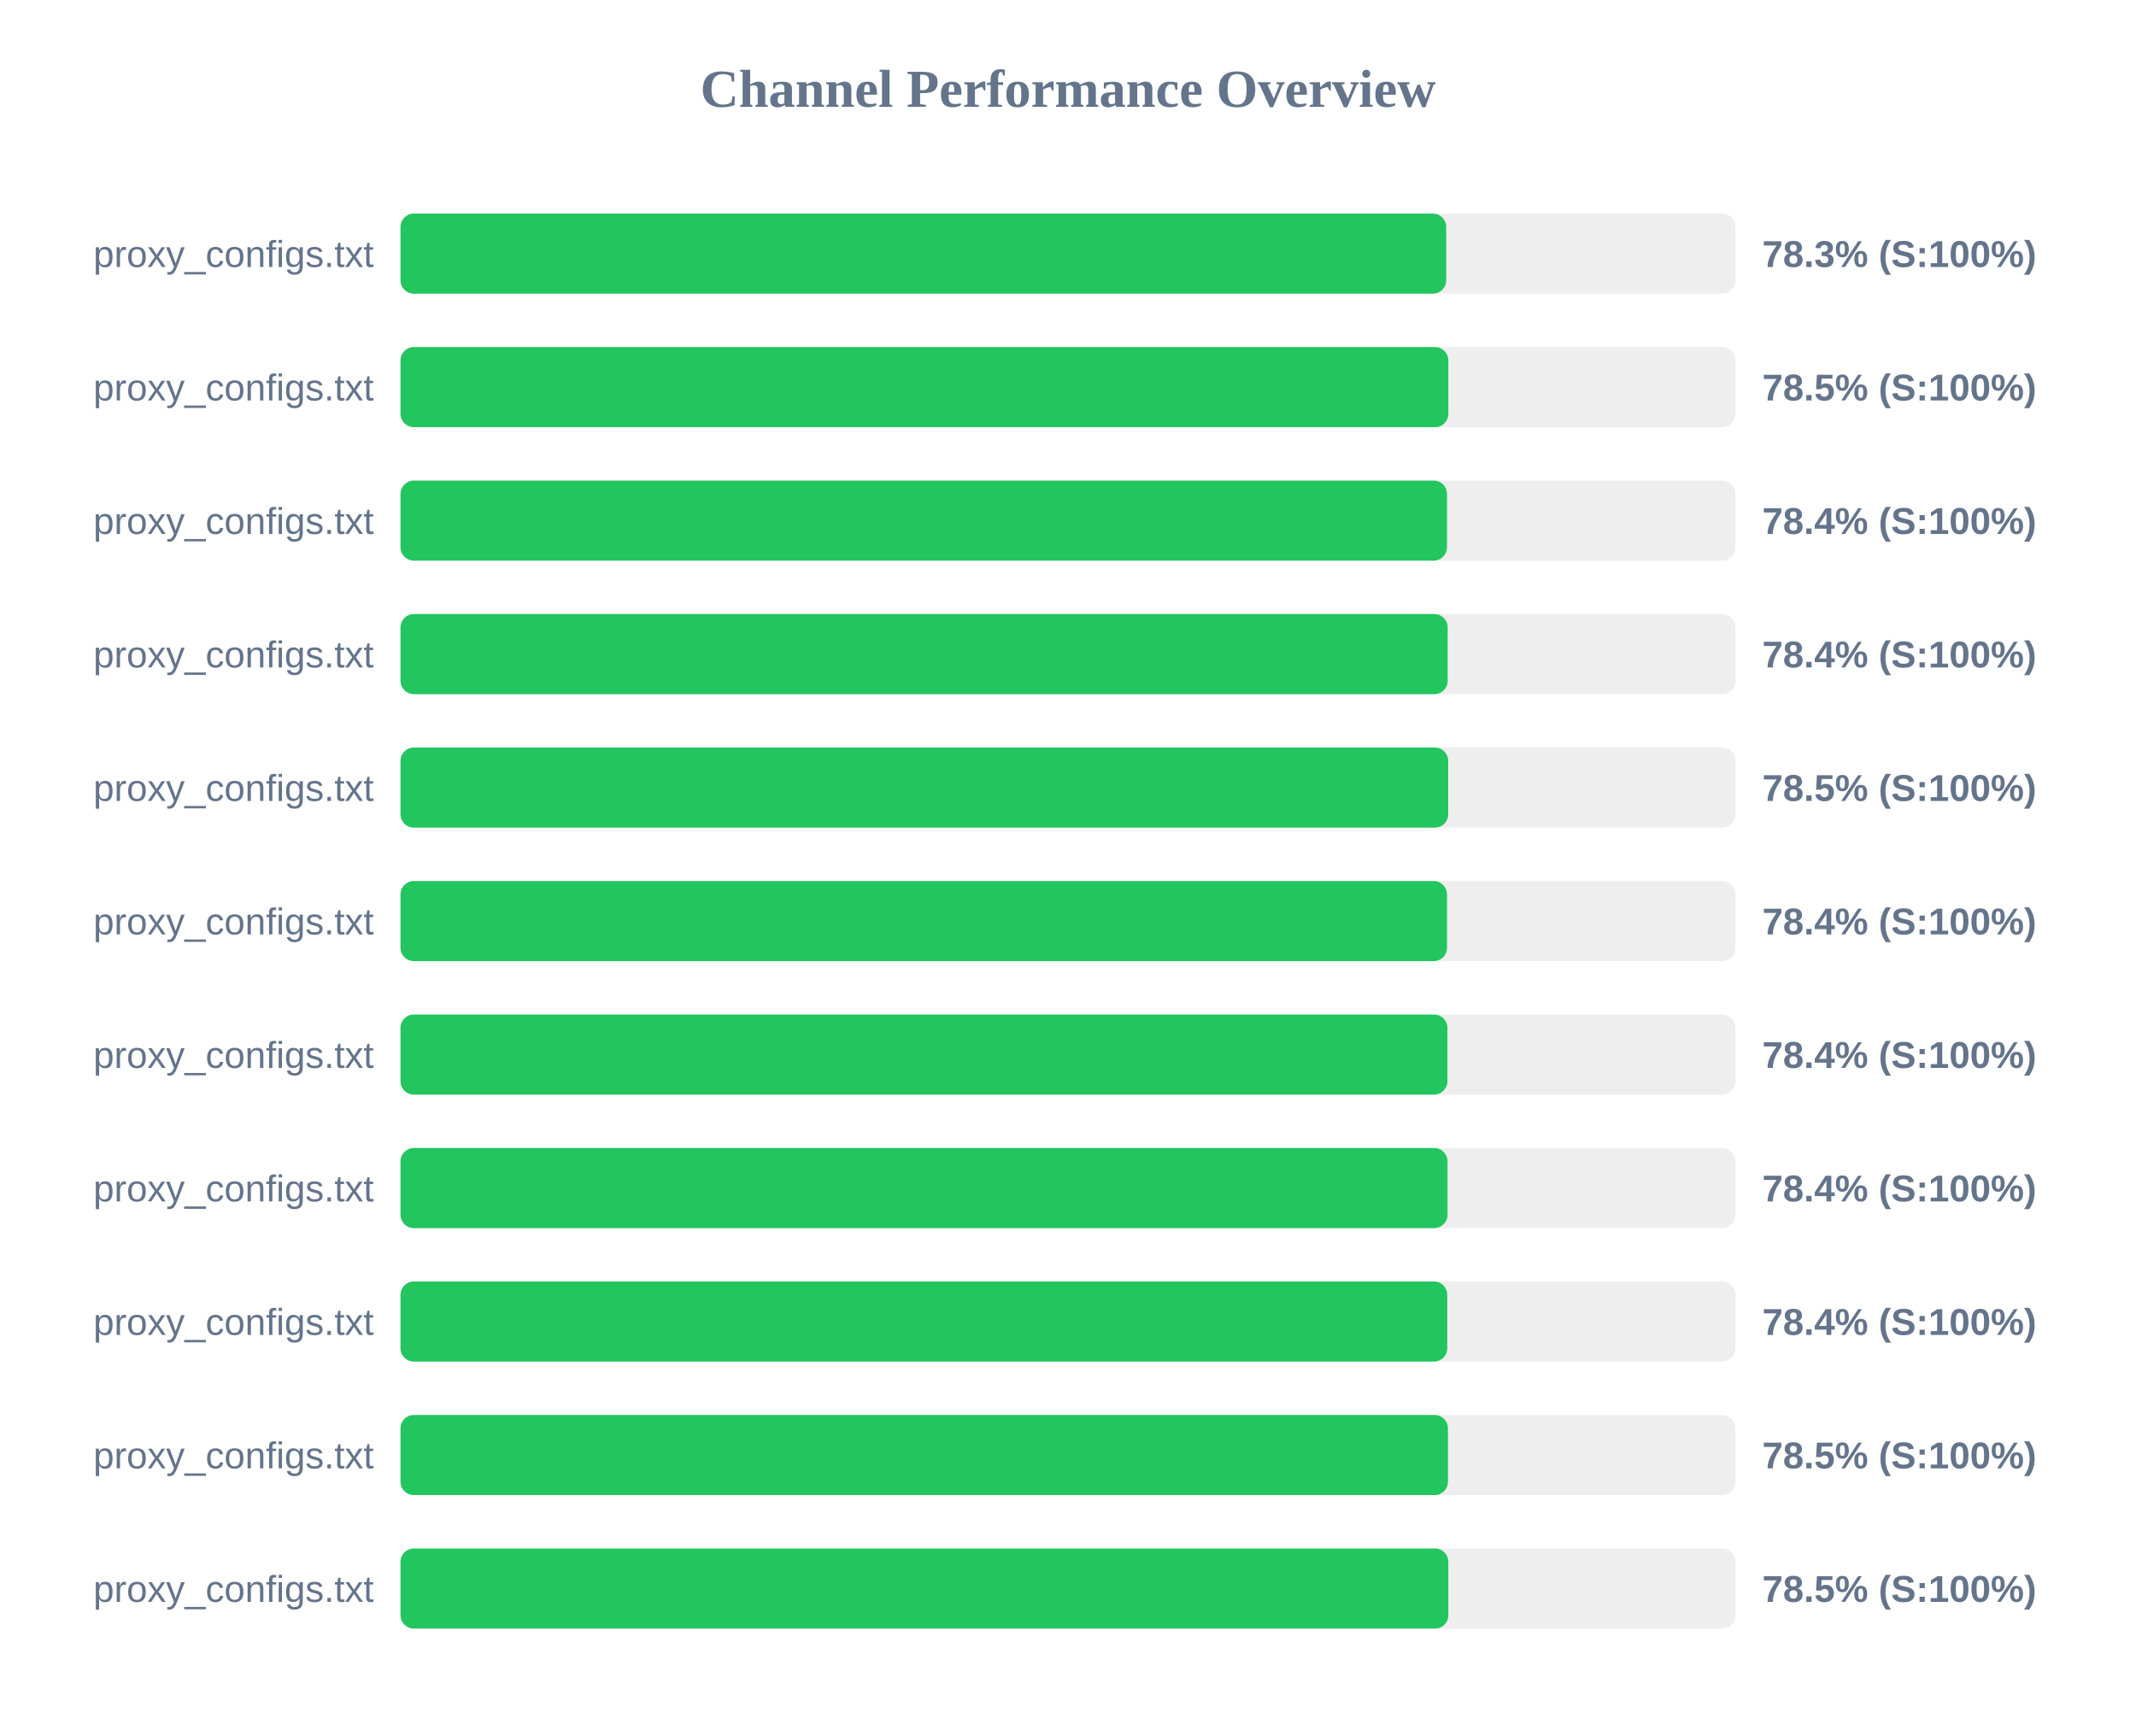
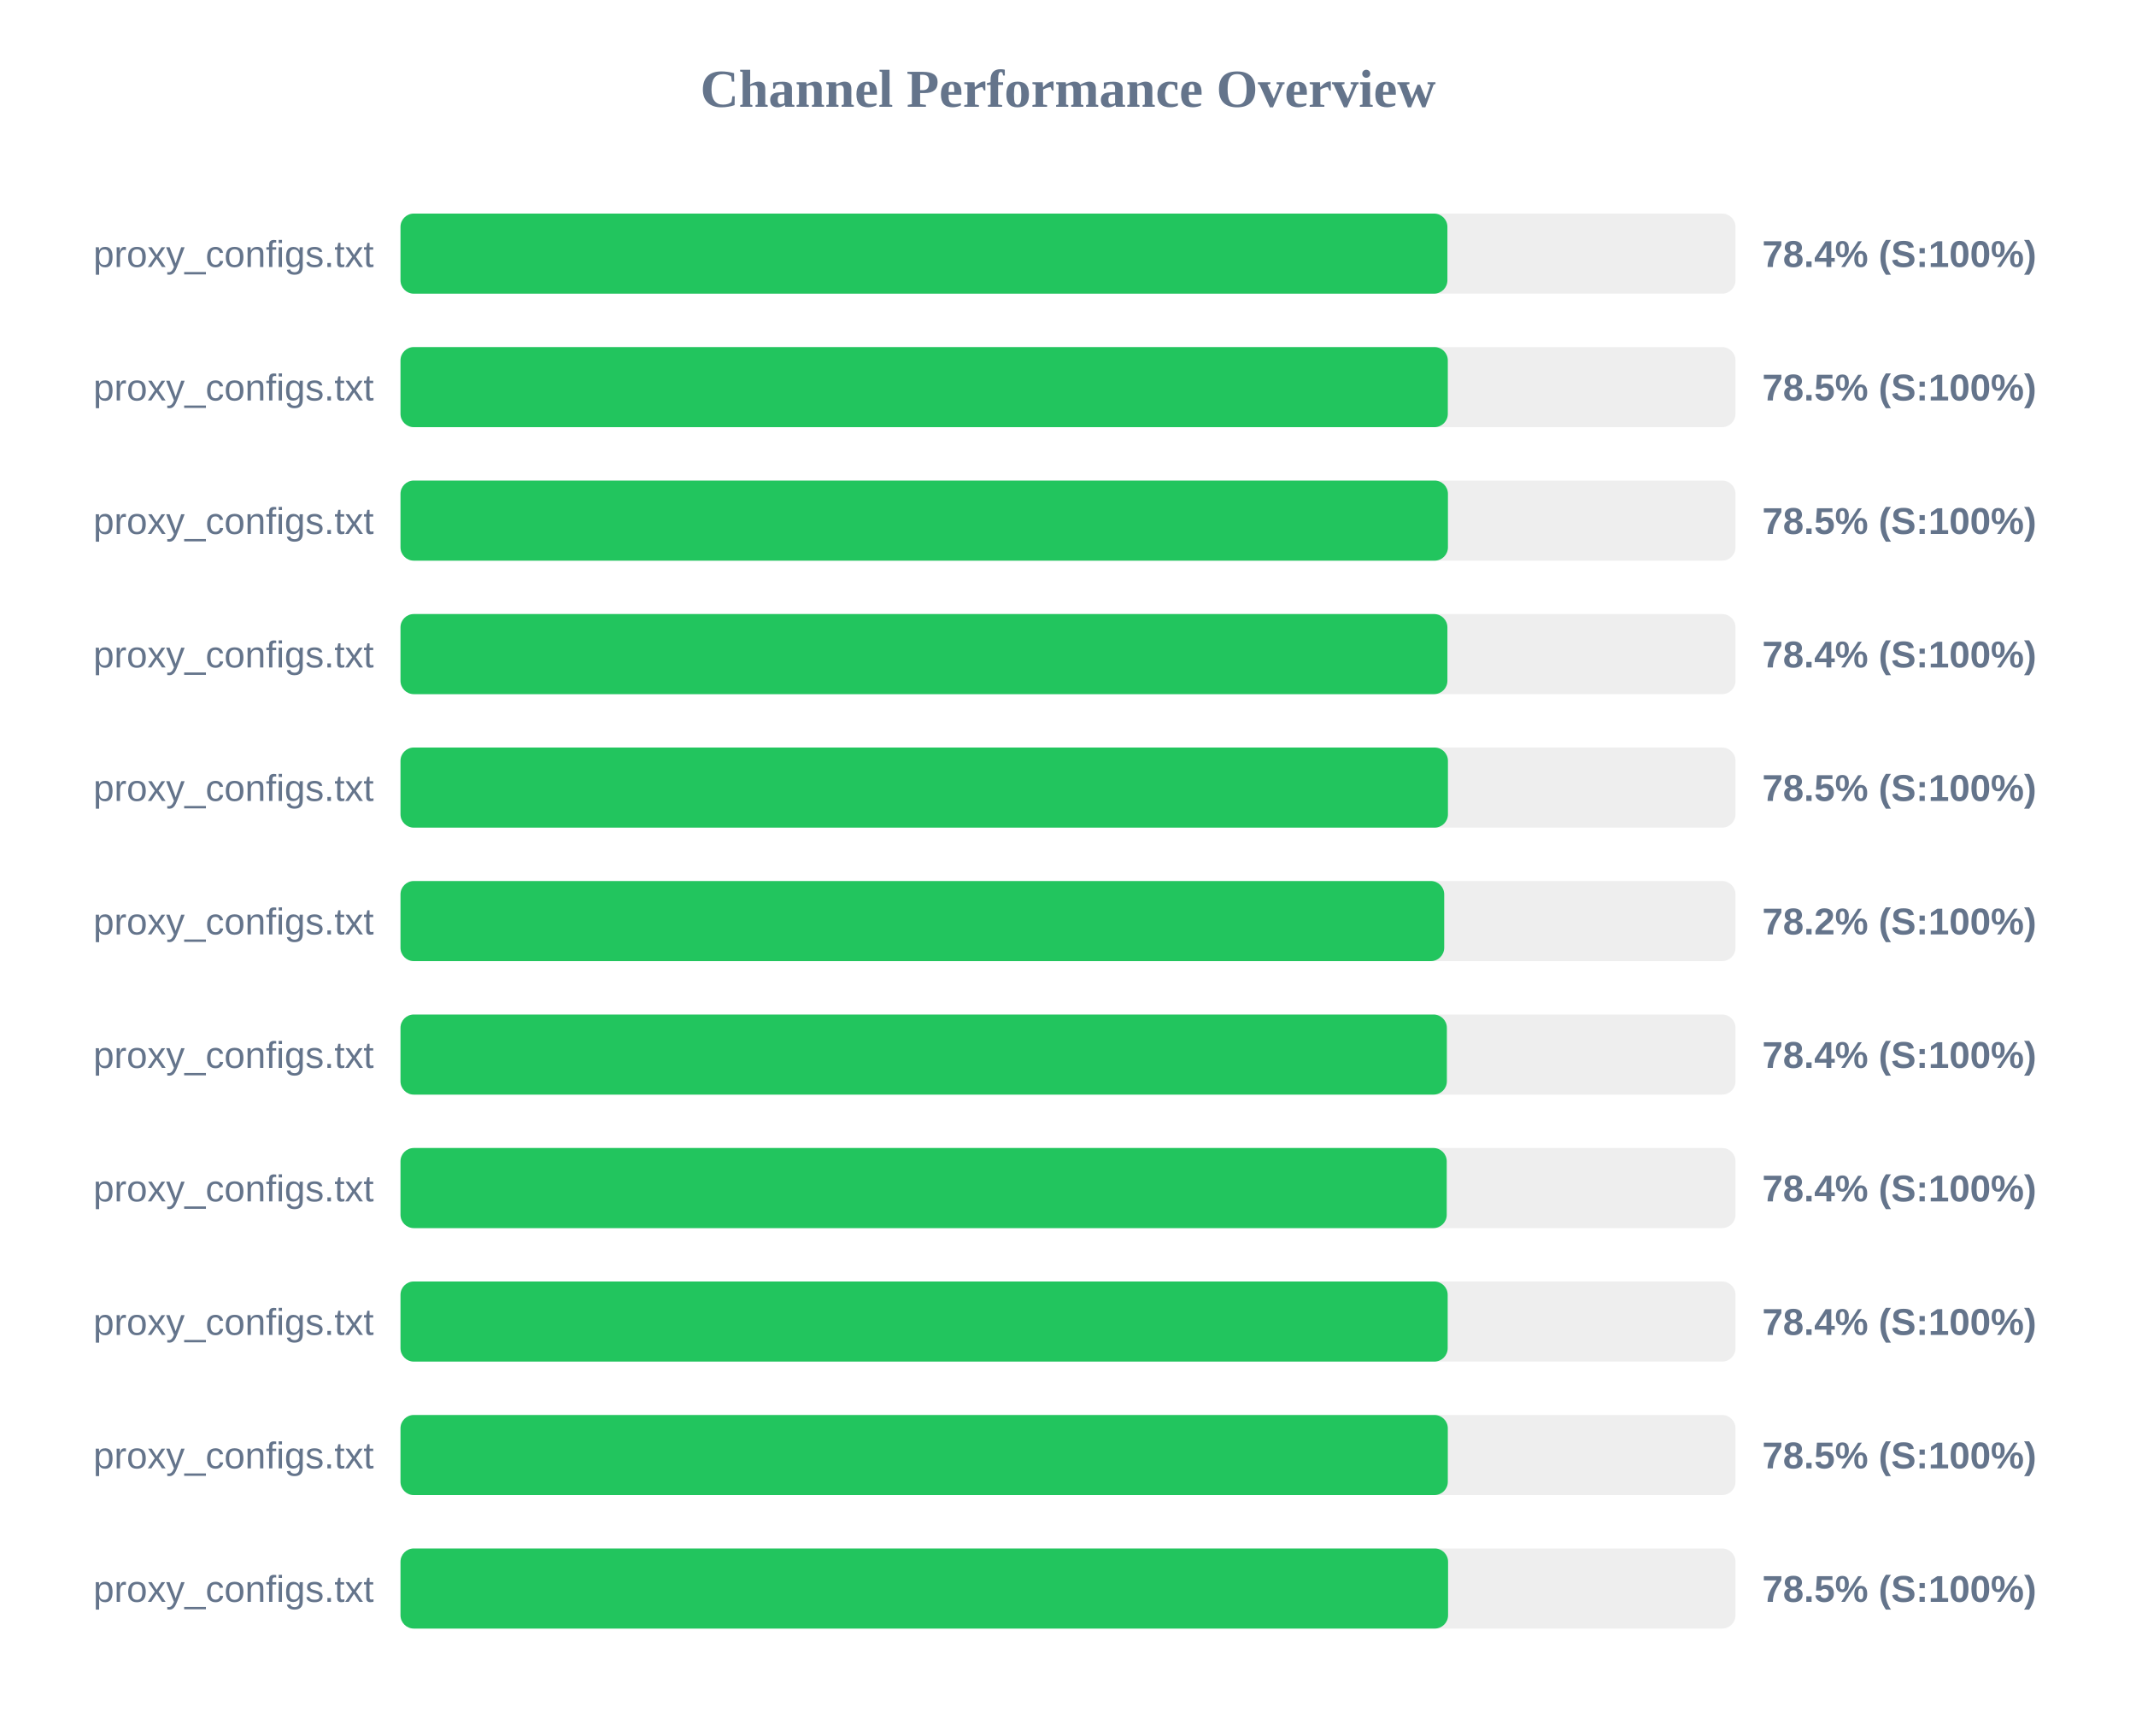
<svg xmlns="http://www.w3.org/2000/svg" width="800" height="650" version="1.1">
  <style>
        .row { font: 14px Arial; fill: #64748b; }
        .score { font: bold 14px Arial; fill: #64748b; }
    </style>
  <text x="400" y="40" text-anchor="middle" font-size="20px" font-weight="bold" fill="#64748b">Channel Performance Overview</text>
  <rect x="150" y="80" width="500" height="30" fill="#eee" rx="5" />
-   <rect x="150" y="80" width="391.65" height="30" fill="#22c55e" rx="5" />
+   <rect x="150" y="80" width="392.1" height="30" fill="#22c55e" rx="5" />
  <text x="140" y="100" text-anchor="end" class="row">proxy_configs.txt</text>
-   <text x="660" y="100" text-anchor="start" class="score">78.3% (S:100%)</text>
+   <text x="660" y="100" text-anchor="start" class="score">78.4% (S:100%)</text>
  <rect x="150" y="130" width="500" height="30" fill="#eee" rx="5" />
-   <rect x="150" y="130" width="392.45" height="30" fill="#22c55e" rx="5" />
+   <rect x="150" y="130" width="392.25" height="30" fill="#22c55e" rx="5" />
  <text x="140" y="150" text-anchor="end" class="row">proxy_configs.txt</text>
  <text x="660" y="150" text-anchor="start" class="score">78.5% (S:100%)</text>
  <rect x="150" y="180" width="500" height="30" fill="#eee" rx="5" />
-   <rect x="150" y="180" width="391.95" height="30" fill="#22c55e" rx="5" />
+   <rect x="150" y="180" width="392.3" height="30" fill="#22c55e" rx="5" />
  <text x="140" y="200" text-anchor="end" class="row">proxy_configs.txt</text>
-   <text x="660" y="200" text-anchor="start" class="score">78.4% (S:100%)</text>
+   <text x="660" y="200" text-anchor="start" class="score">78.5% (S:100%)</text>
  <rect x="150" y="230" width="500" height="30" fill="#eee" rx="5" />
-   <rect x="150" y="230" width="392.2" height="30" fill="#22c55e" rx="5" />
+   <rect x="150" y="230" width="392.1" height="30" fill="#22c55e" rx="5" />
  <text x="140" y="250" text-anchor="end" class="row">proxy_configs.txt</text>
  <text x="660" y="250" text-anchor="start" class="score">78.4% (S:100%)</text>
  <rect x="150" y="280" width="500" height="30" fill="#eee" rx="5" />
-   <rect x="150" y="280" width="392.4" height="30" fill="#22c55e" rx="5" />
+   <rect x="150" y="280" width="392.3" height="30" fill="#22c55e" rx="5" />
  <text x="140" y="300" text-anchor="end" class="row">proxy_configs.txt</text>
  <text x="660" y="300" text-anchor="start" class="score">78.5% (S:100%)</text>
  <rect x="150" y="330" width="500" height="30" fill="#eee" rx="5" />
-   <rect x="150" y="330" width="391.95" height="30" fill="#22c55e" rx="5" />
+   <rect x="150" y="330" width="390.9" height="30" fill="#22c55e" rx="5" />
  <text x="140" y="350" text-anchor="end" class="row">proxy_configs.txt</text>
-   <text x="660" y="350" text-anchor="start" class="score">78.4% (S:100%)</text>
+   <text x="660" y="350" text-anchor="start" class="score">78.2% (S:100%)</text>
  <rect x="150" y="380" width="500" height="30" fill="#eee" rx="5" />
-   <rect x="150" y="380" width="392.1" height="30" fill="#22c55e" rx="5" />
+   <rect x="150" y="380" width="391.9" height="30" fill="#22c55e" rx="5" />
  <text x="140" y="400" text-anchor="end" class="row">proxy_configs.txt</text>
  <text x="660" y="400" text-anchor="start" class="score">78.4% (S:100%)</text>
  <rect x="150" y="430" width="500" height="30" fill="#eee" rx="5" />
-   <rect x="150" y="430" width="392.15" height="30" fill="#22c55e" rx="5" />
+   <rect x="150" y="430" width="391.85" height="30" fill="#22c55e" rx="5" />
  <text x="140" y="450" text-anchor="end" class="row">proxy_configs.txt</text>
  <text x="660" y="450" text-anchor="start" class="score">78.4% (S:100%)</text>
  <rect x="150" y="480" width="500" height="30" fill="#eee" rx="5" />
-   <rect x="150" y="480" width="392.05" height="30" fill="#22c55e" rx="5" />
+   <rect x="150" y="480" width="392.2" height="30" fill="#22c55e" rx="5" />
  <text x="140" y="500" text-anchor="end" class="row">proxy_configs.txt</text>
  <text x="660" y="500" text-anchor="start" class="score">78.4% (S:100%)</text>
  <rect x="150" y="530" width="500" height="30" fill="#eee" rx="5" />
-   <rect x="150" y="530" width="392.3" height="30" fill="#22c55e" rx="5" />
+   <rect x="150" y="530" width="392.25" height="30" fill="#22c55e" rx="5" />
  <text x="140" y="550" text-anchor="end" class="row">proxy_configs.txt</text>
  <text x="660" y="550" text-anchor="start" class="score">78.5% (S:100%)</text>
  <rect x="150" y="580" width="500" height="30" fill="#eee" rx="5" />
-   <rect x="150" y="580" width="392.45" height="30" fill="#22c55e" rx="5" />
+   <rect x="150" y="580" width="392.35" height="30" fill="#22c55e" rx="5" />
  <text x="140" y="600" text-anchor="end" class="row">proxy_configs.txt</text>
  <text x="660" y="600" text-anchor="start" class="score">78.5% (S:100%)</text>
</svg>
